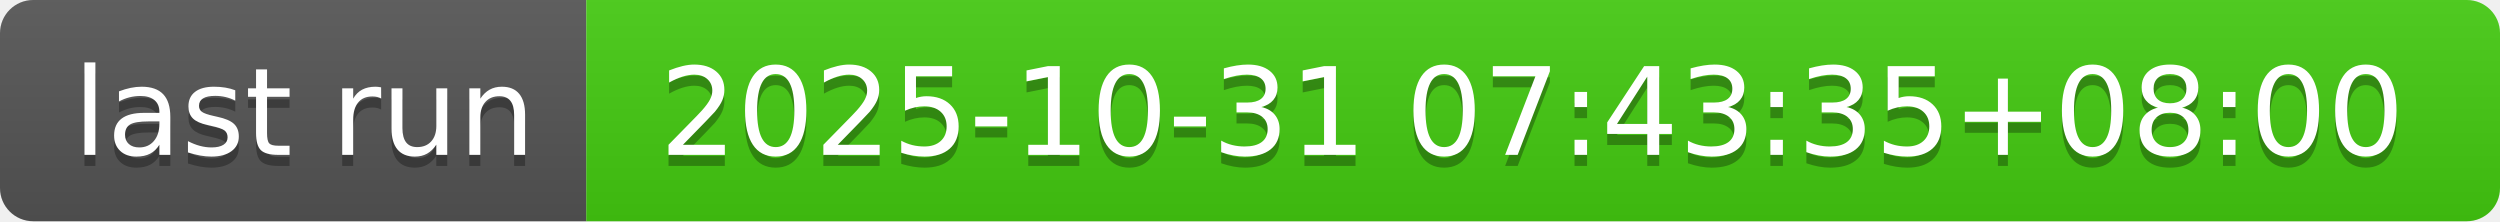
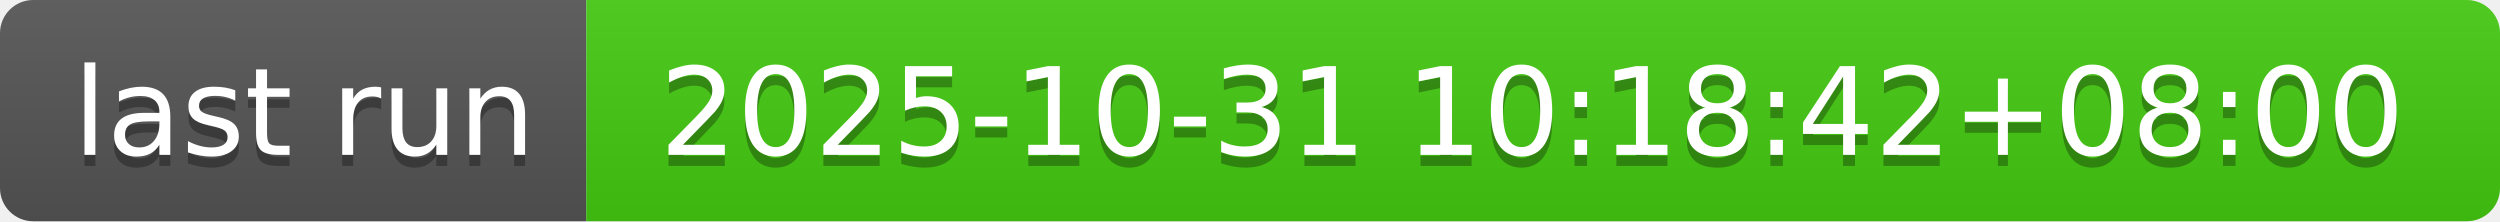
- <svg xmlns="http://www.w3.org/2000/svg" width="226" height="20" role="img" aria-label="last run: 2025-10-31 07:43:35+08:00">
+ <svg xmlns="http://www.w3.org/2000/svg" width="226" height="20" role="img" aria-label="last run: 2025-10-31 10:18:42+08:00">
  <linearGradient id="s" x2="0" y2="100%">
    <stop offset="0" stop-color="#bbb" stop-opacity=".1" />
    <stop offset="1" stop-opacity=".1" />
  </linearGradient>
  <clipPath id="r">
    <rect width="226" height="20" rx="3" fill="#fff" />
  </clipPath>
  <g clip-path="url(#r)">
    <rect width="53" height="20" fill="#555" />
    <rect x="53" width="173" height="20" fill="#4c1" />
    <rect width="226" height="20" fill="url(#s)" />
  </g>
  <g fill="#fff" text-anchor="middle" font-family="Verdana,Geneva,DejaVu Sans,sans-serif" text-rendering="geometricPrecision" font-size="110">
    <text aria-hidden="true" x="275" y="150" fill="#010101" fill-opacity=".3" transform="scale(.1)" textLength="430">last run</text>
    <text x="275" y="140" transform="scale(.1)" fill="#fff" textLength="430">last run</text>
-     <text aria-hidden="true" x="1385" y="150" fill="#010101" fill-opacity=".3" transform="scale(.1)" textLength="1630">2025-10-31 07:43:35+08:00</text>
-     <text x="1385" y="140" transform="scale(.1)" fill="#fff" textLength="1630">2025-10-31 07:43:35+08:00</text>
+     <text aria-hidden="true" x="1385" y="150" fill="#010101" fill-opacity=".3" transform="scale(.1)" textLength="1630">2025-10-31 10:18:42+08:00</text>
+     <text x="1385" y="140" transform="scale(.1)" fill="#fff" textLength="1630">2025-10-31 10:18:42+08:00</text>
  </g>
</svg>
